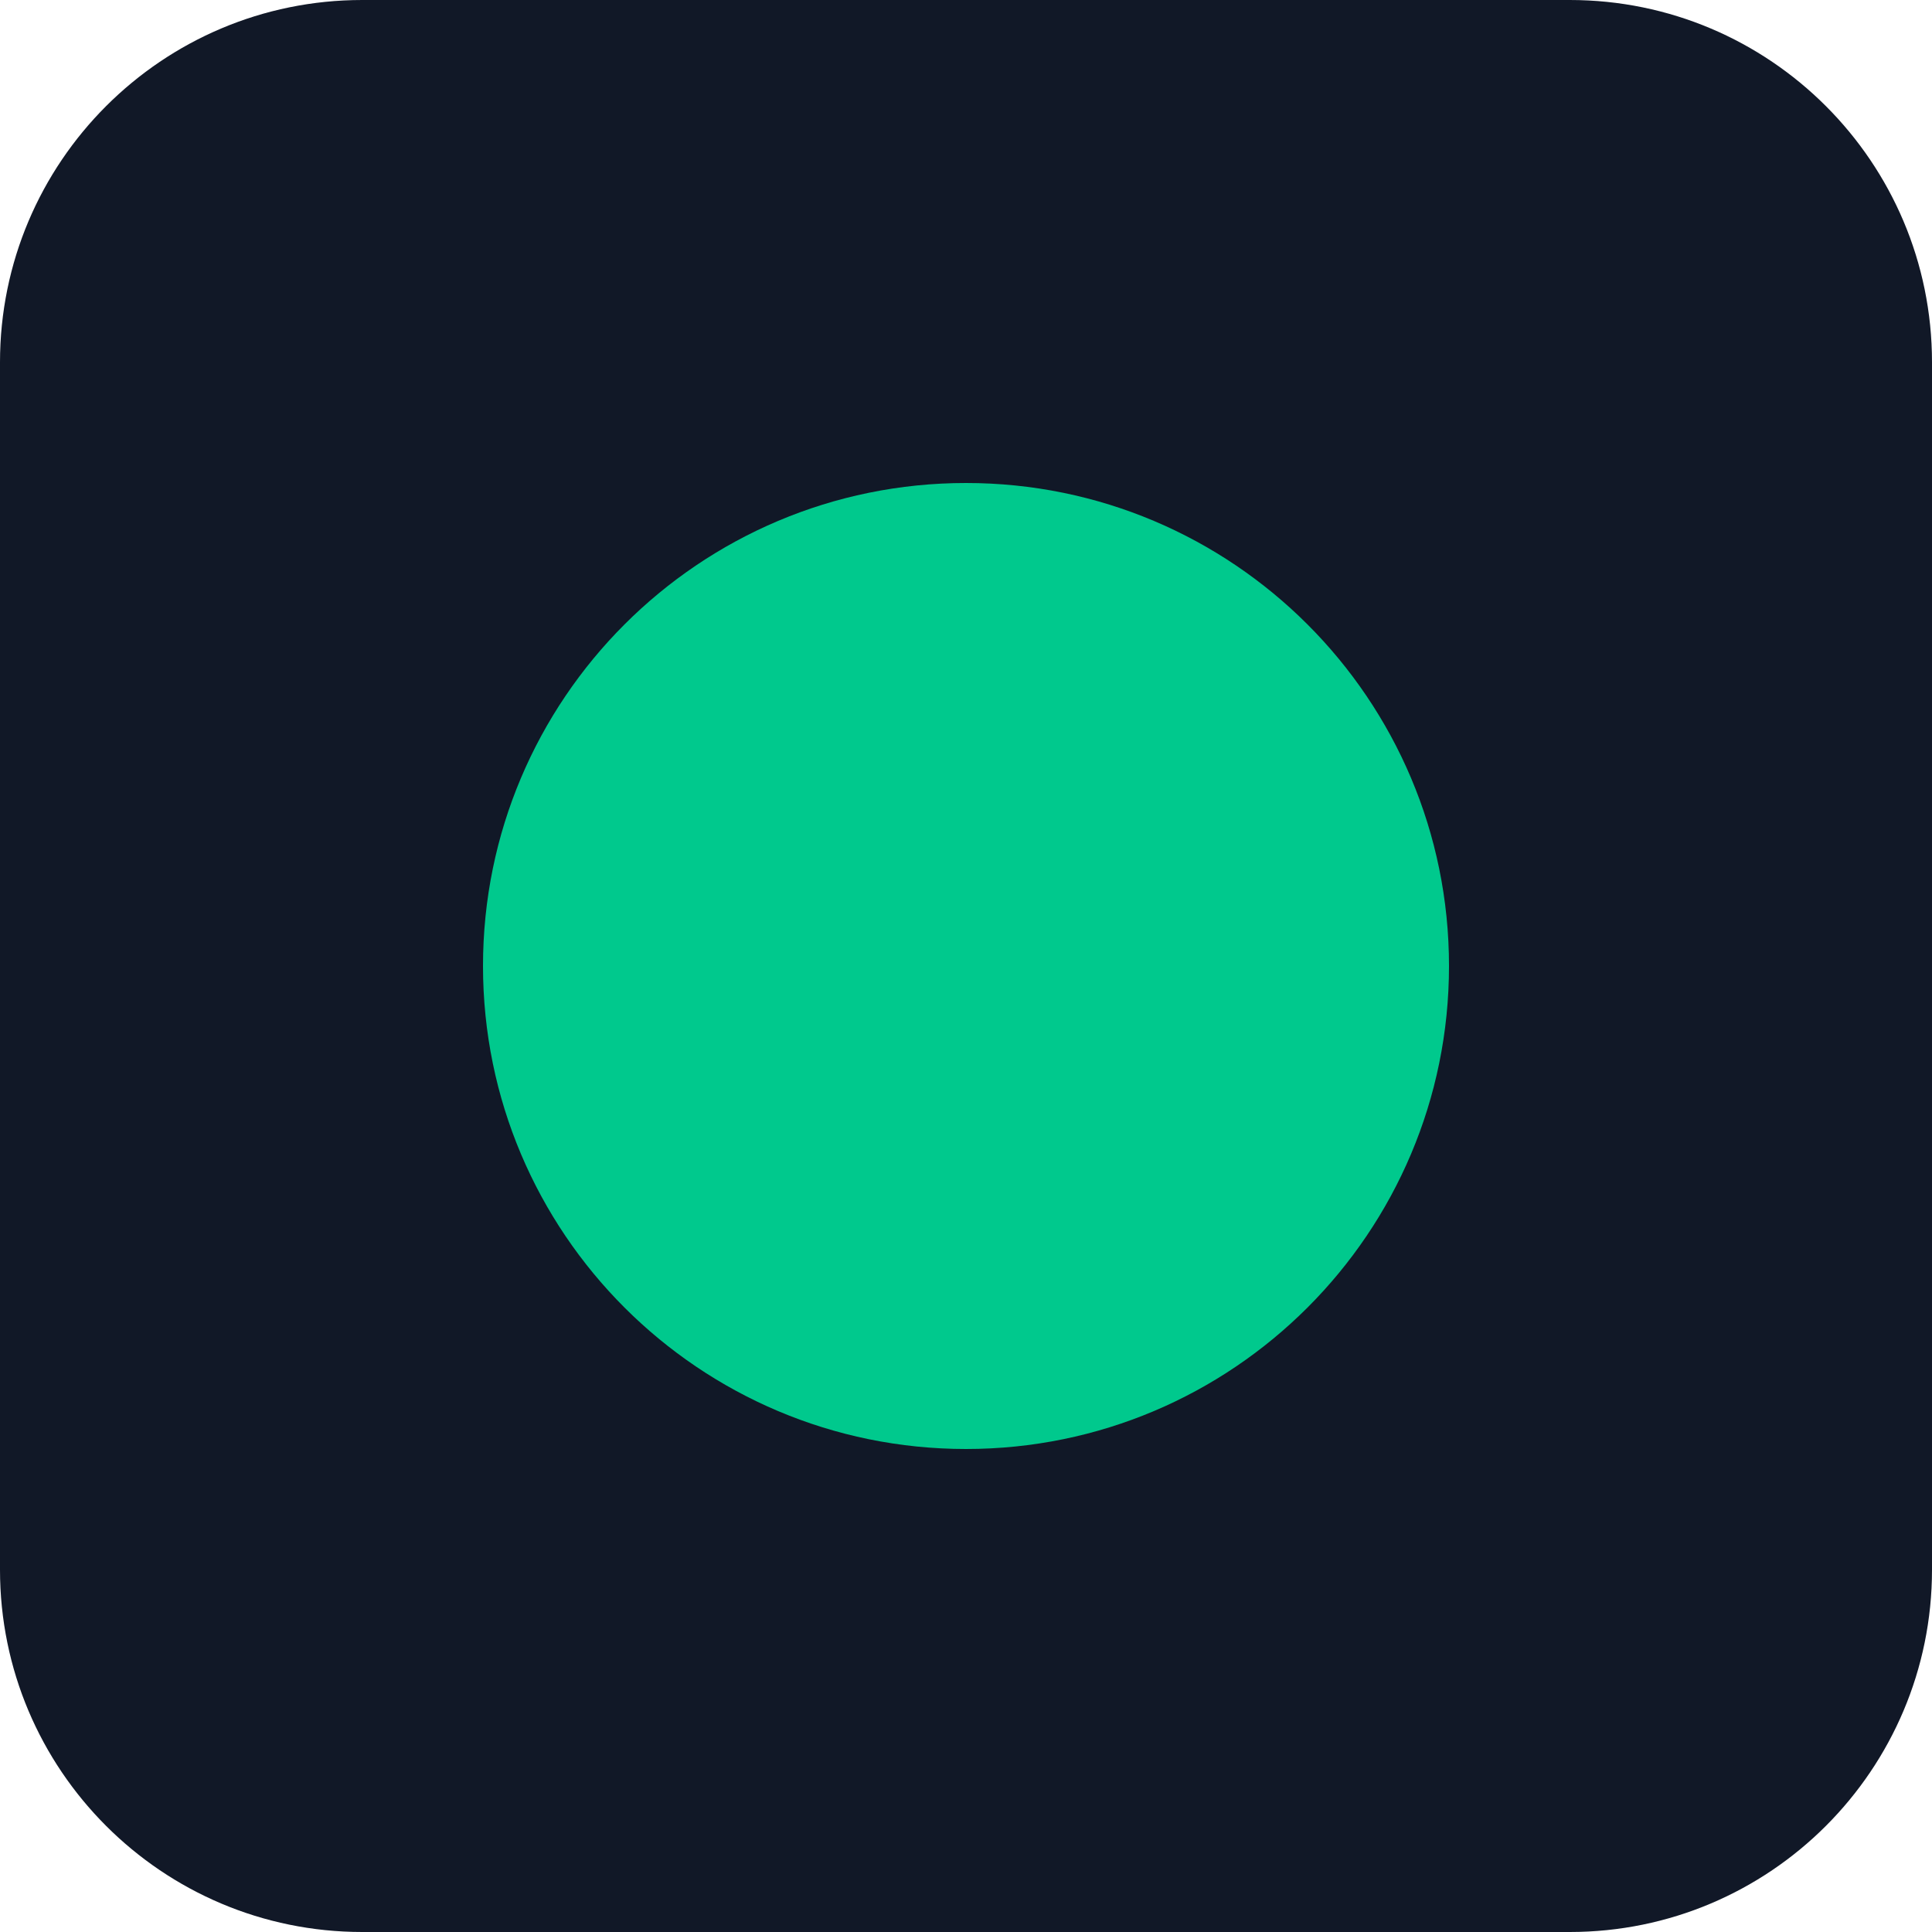
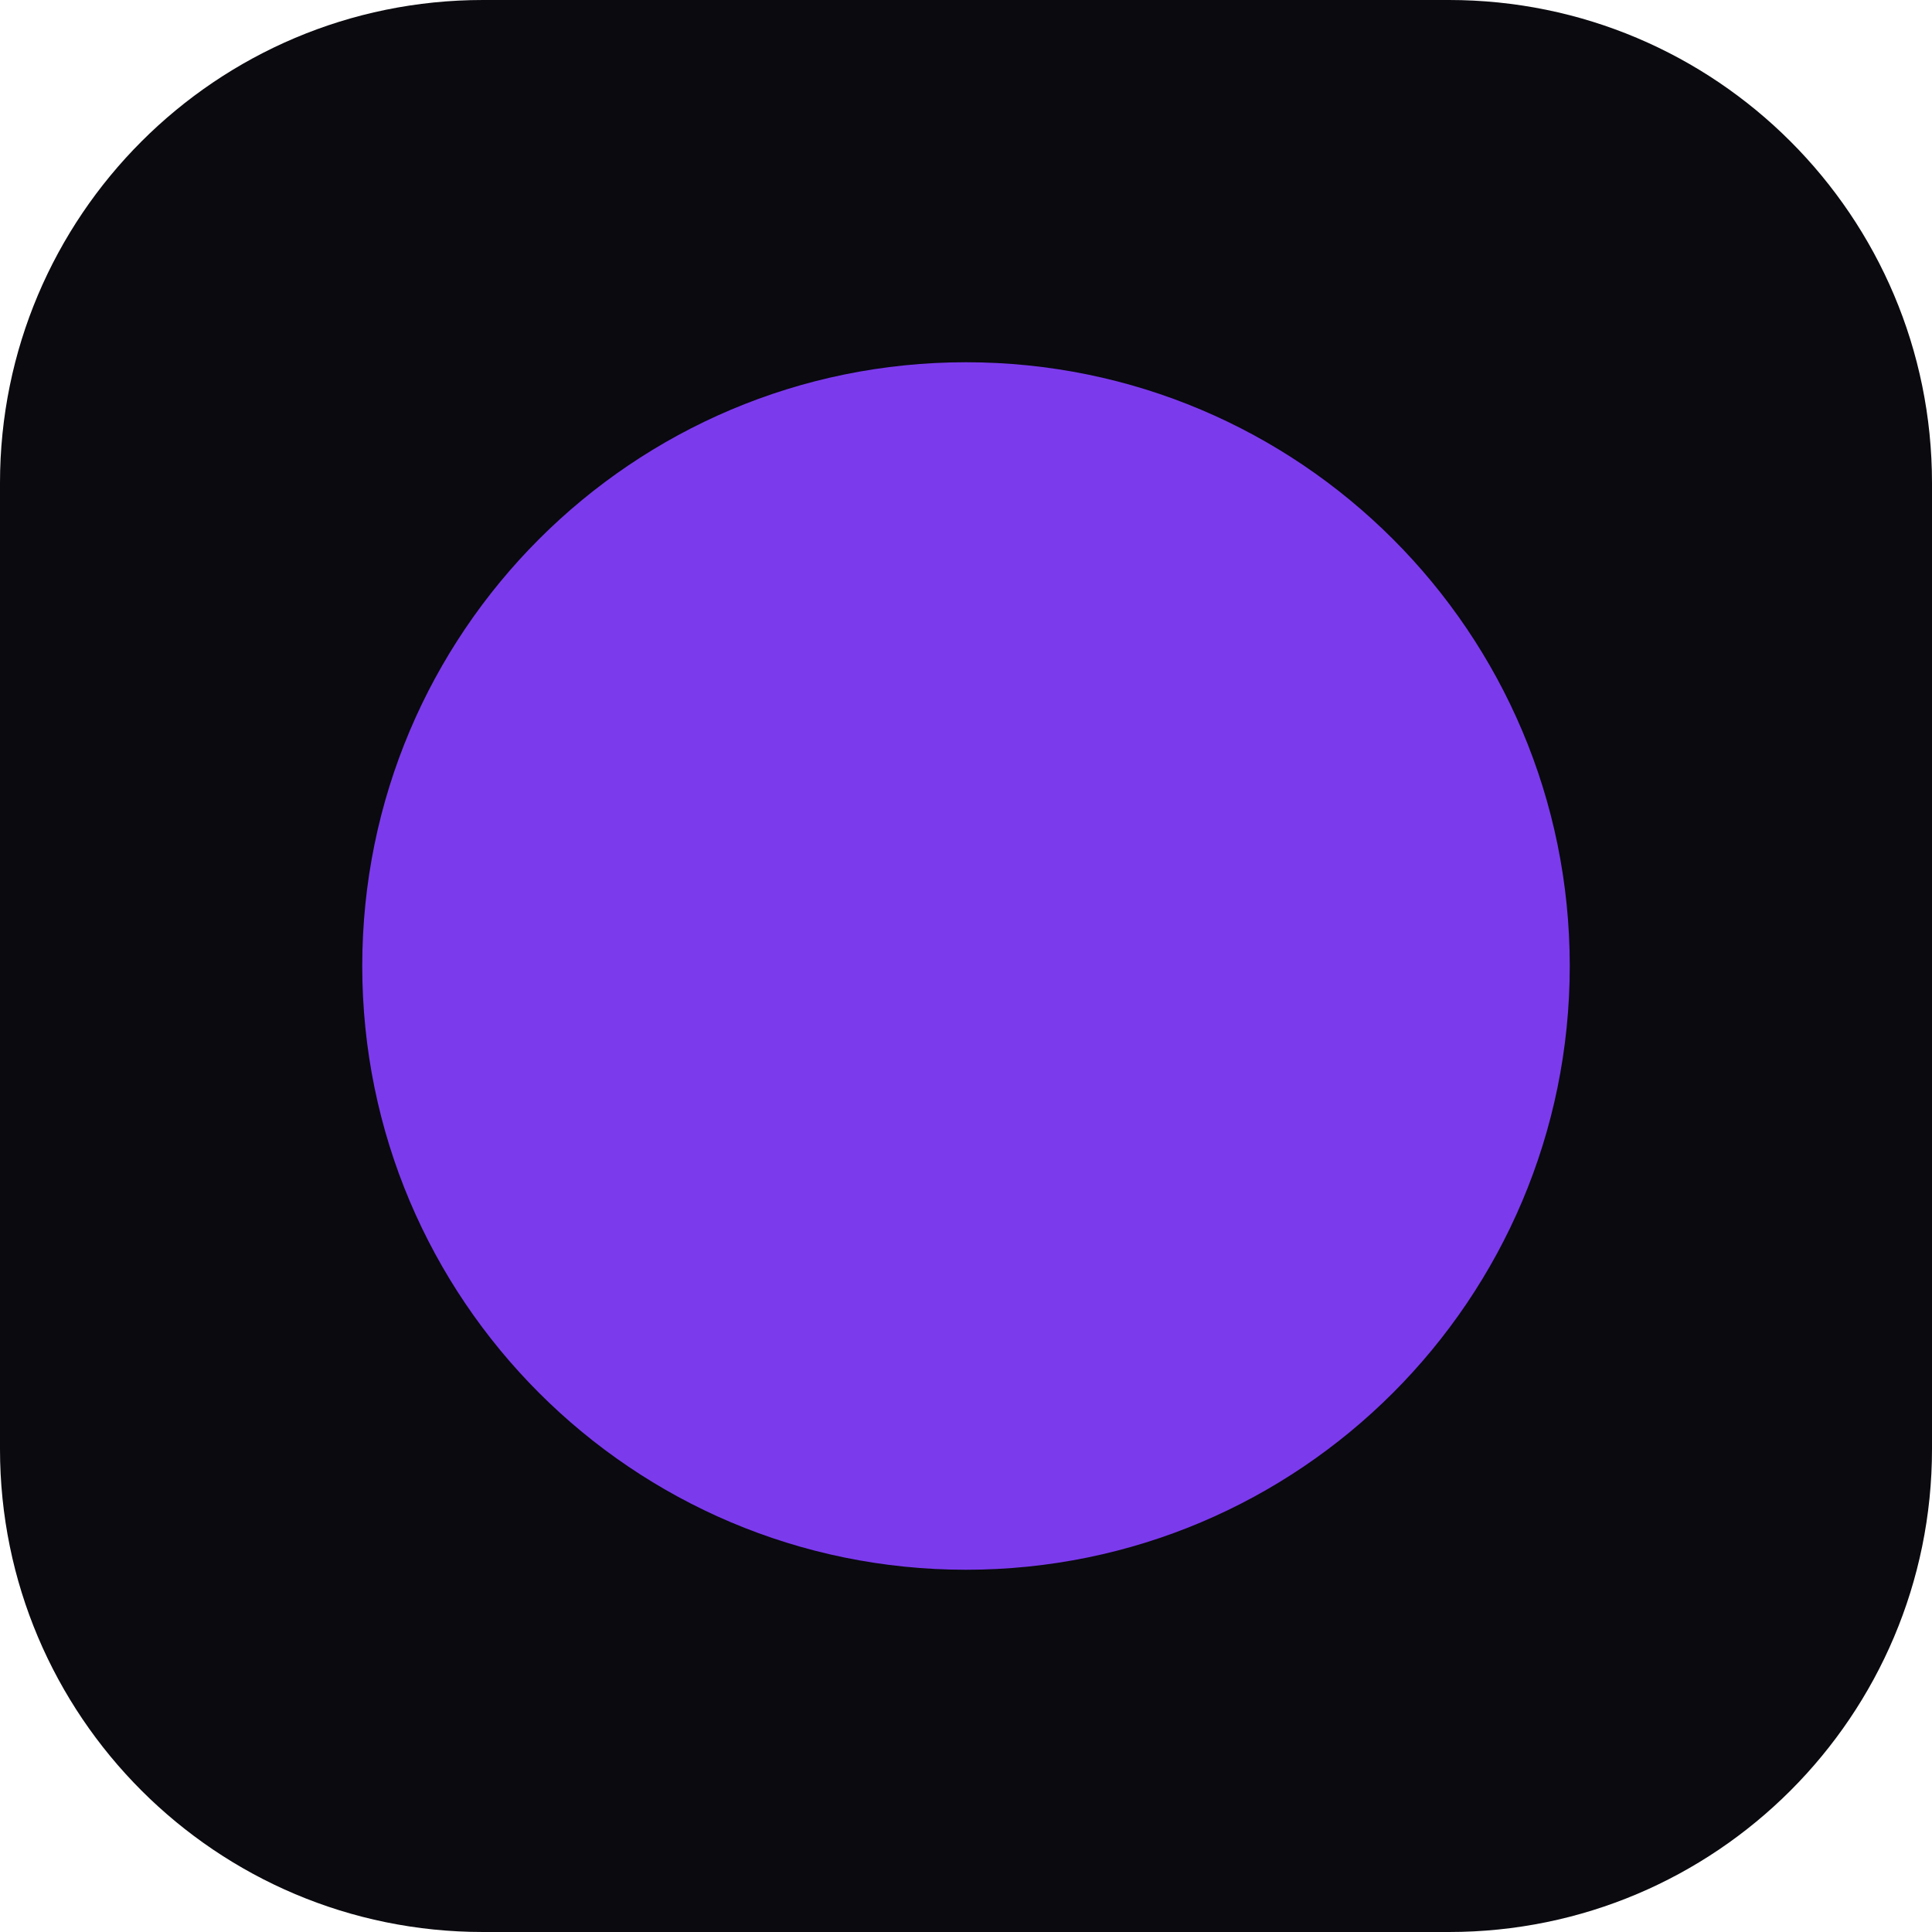
<svg xmlns="http://www.w3.org/2000/svg" viewBox="0 0 32 32">
-   <rect width="32" height="32" rx="6" fill="#111827" />
-   <circle cx="16" cy="16" r="8" fill="#00C98D" />
+   <rect width="32" height="32" rx="8" fill="#0A0A0F" />
+   <circle cx="16" cy="16" r="10" fill="#7C3AED" />
</svg>
